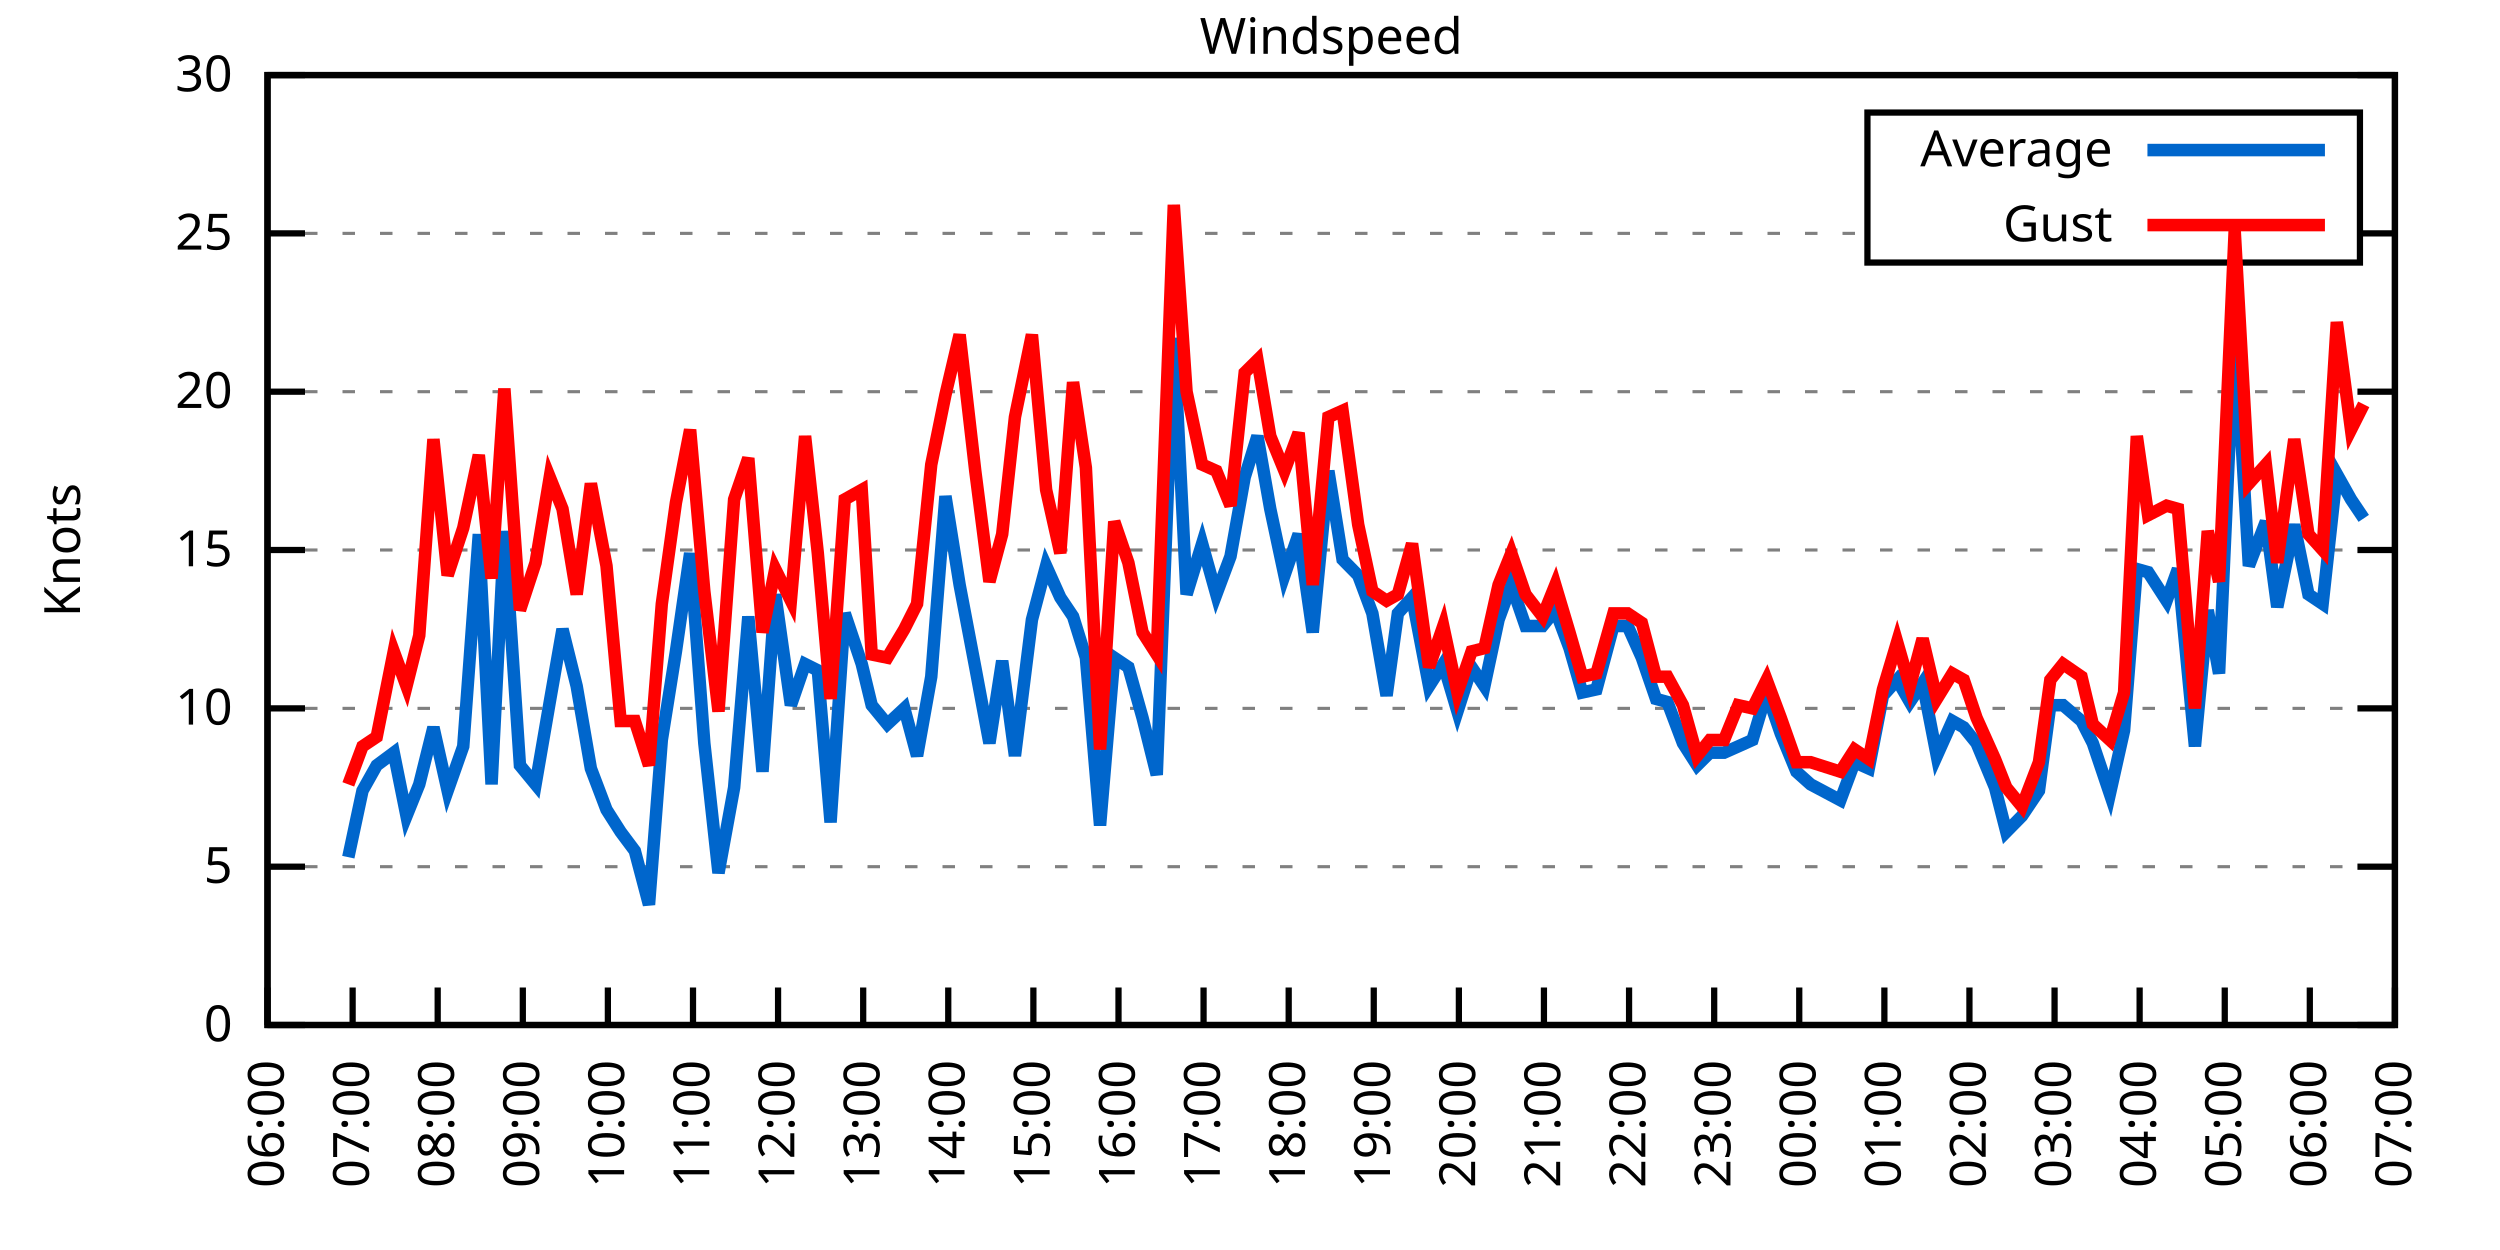
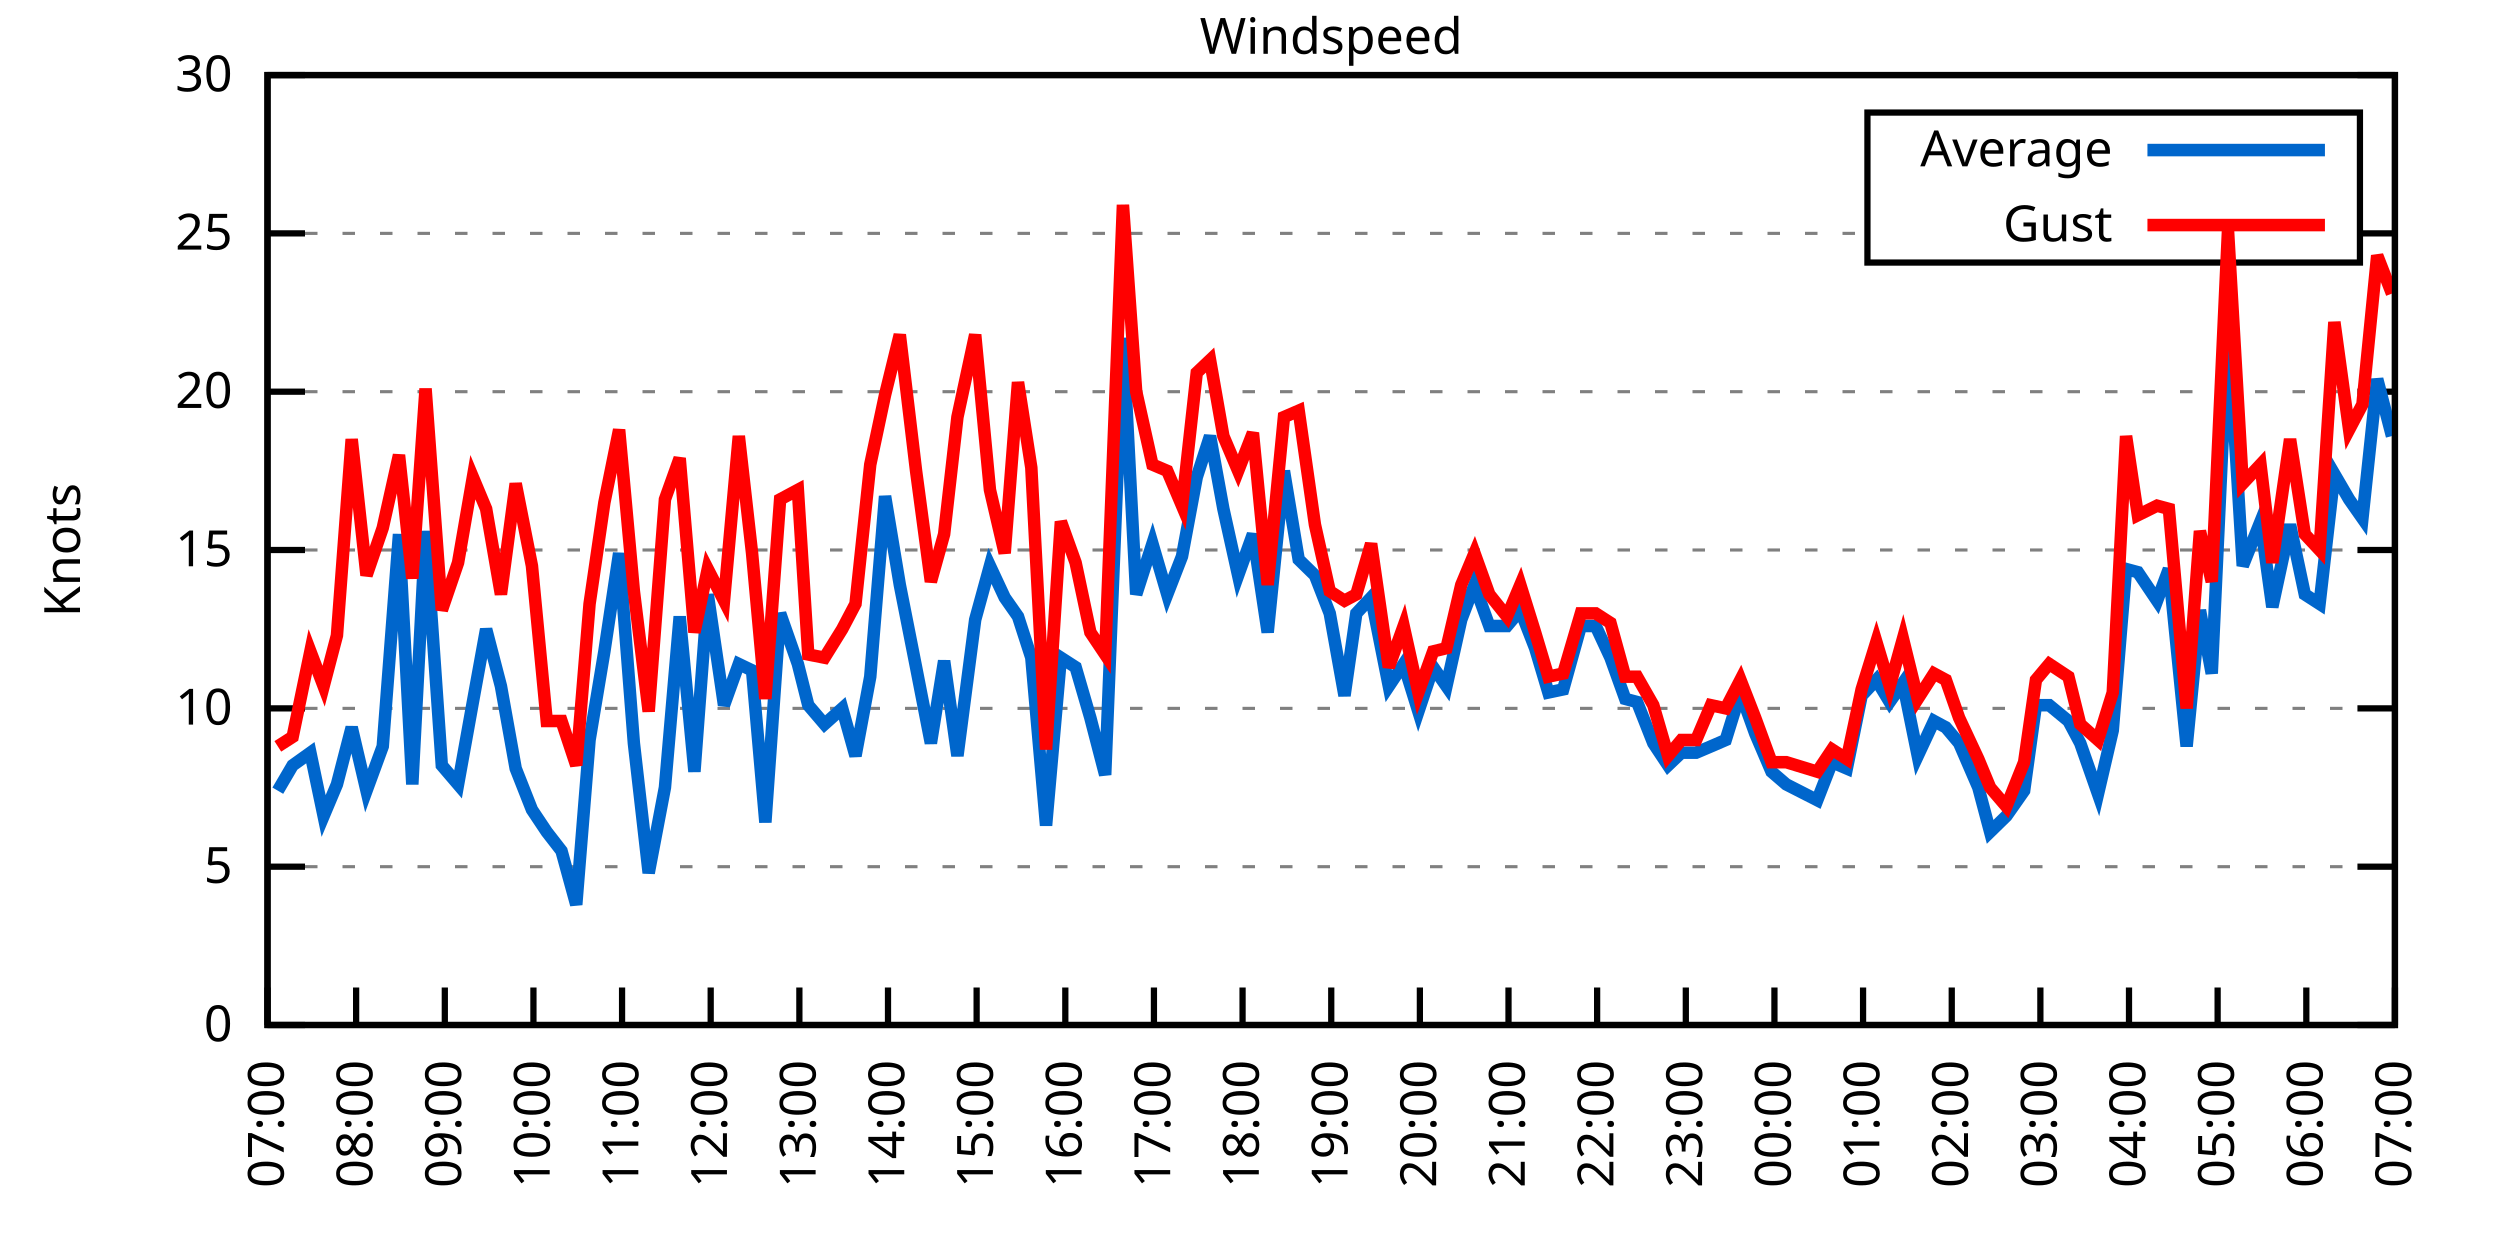
<svg xmlns="http://www.w3.org/2000/svg" xmlns:xlink="http://www.w3.org/1999/xlink" width="400" height="200" viewBox="0 0 400 200">
  <g id="gnuplot_canvas">
    <rect x="0" y="0" width="400" height="200" fill="none" />
    <defs>
      <circle id="gpDot" r="0.5" stroke-width="0.5" stroke="currentColor" />
      <path id="gpPt0" stroke-width="0.333" stroke="currentColor" d="M-1,0 h2 M0,-1 v2" />
      <path id="gpPt1" stroke-width="0.333" stroke="currentColor" d="M-1,-1 L1,1 M1,-1 L-1,1" />
      <path id="gpPt2" stroke-width="0.333" stroke="currentColor" d="M-1,0 L1,0 M0,-1 L0,1 M-1,-1 L1,1 M-1,1 L1,-1" />
      <rect id="gpPt3" stroke-width="0.333" stroke="currentColor" x="-1" y="-1" width="2" height="2" />
      <rect id="gpPt4" stroke-width="0.333" stroke="currentColor" fill="currentColor" x="-1" y="-1" width="2" height="2" />
      <circle id="gpPt5" stroke-width="0.333" stroke="currentColor" cx="0" cy="0" r="1" />
      <use xlink:href="#gpPt5" id="gpPt6" fill="currentColor" stroke="none" />
      <path id="gpPt7" stroke-width="0.333" stroke="currentColor" d="M0,-1.33 L-1.33,0.67 L1.33,0.67 z" />
      <use xlink:href="#gpPt7" id="gpPt8" fill="currentColor" stroke="none" />
      <use xlink:href="#gpPt7" id="gpPt9" stroke="currentColor" transform="rotate(180)" />
      <use xlink:href="#gpPt9" id="gpPt10" fill="currentColor" stroke="none" />
      <use xlink:href="#gpPt3" id="gpPt11" stroke="currentColor" transform="rotate(45)" />
      <use xlink:href="#gpPt11" id="gpPt12" fill="currentColor" stroke="none" />
      <path id="gpPt13" stroke-width="0.333" stroke="currentColor" d="M0,1.330 L1.265,0.411 L0.782,-1.067 L-0.782,-1.076 L-1.265,0.411 z" />
      <use xlink:href="#gpPt13" id="gpPt14" fill="currentColor" stroke="none" />
      <filter id="textbox" filterUnits="objectBoundingBox" x="0" y="0" height="1" width="1">
        <feFlood flood-color="white" flood-opacity="1" result="bgnd" />
        <feComposite in="SourceGraphic" in2="bgnd" operator="atop" />
      </filter>
      <filter id="greybox" filterUnits="objectBoundingBox" x="0" y="0" height="1" width="1">
        <feFlood flood-color="lightgrey" flood-opacity="1" result="grey" />
        <feComposite in="SourceGraphic" in2="grey" operator="atop" />
      </filter>
    </defs>
    <g fill="none" color="white" stroke="currentColor" stroke-width="1.00" stroke-linecap="butt" stroke-linejoin="miter">
</g>
    <g fill="none" color="black" stroke="currentColor" stroke-width="1.00" stroke-linecap="butt" stroke-linejoin="miter">
      <g stroke="none" shape-rendering="crispEdges">
        <polygon fill="rgb(255, 255, 255)" points="42.80,164.00 383.18,164.00 383.18,12.02 42.80,12.02 " />
      </g>
    </g>
    <g fill="none" color="black" stroke="currentColor" stroke-width="1.00" stroke-linecap="butt" stroke-linejoin="miter">
</g>
    <g fill="none" color="black" stroke="black" stroke-width="0.50" stroke-linecap="butt" stroke-linejoin="miter">
</g>
    <g fill="none" color="gray" stroke="currentColor" stroke-width="0.50" stroke-linecap="butt" stroke-linejoin="miter">
      <path stroke="gray" stroke-dasharray="2,4" class="gridline" d="M42.80,164.00 L383.19,164.00  " />
    </g>
    <g fill="none" color="gray" stroke="gray" stroke-width="1.00" stroke-linecap="butt" stroke-linejoin="miter">
</g>
    <g fill="none" color="black" stroke="currentColor" stroke-width="1.00" stroke-linecap="butt" stroke-linejoin="miter">
      <path stroke="black" d="M42.80,164.00 L48.80,164.00 M383.19,164.00 L377.19,164.00  " />
      <g transform="translate(37.20,166.60)" stroke="none" fill="black" font-family="Sans" font-size="8.00" text-anchor="end">
        <text>
          <tspan font-family="Sans"> 0</tspan>
        </text>
      </g>
    </g>
    <g fill="none" color="black" stroke="currentColor" stroke-width="1.00" stroke-linecap="butt" stroke-linejoin="miter">
</g>
    <g fill="none" color="black" stroke="black" stroke-width="0.50" stroke-linecap="butt" stroke-linejoin="miter">
</g>
    <g fill="none" color="gray" stroke="currentColor" stroke-width="0.50" stroke-linecap="butt" stroke-linejoin="miter">
      <path stroke="gray" stroke-dasharray="2,4" class="gridline" d="M42.80,138.67 L383.19,138.67  " />
    </g>
    <g fill="none" color="gray" stroke="gray" stroke-width="1.00" stroke-linecap="butt" stroke-linejoin="miter">
</g>
    <g fill="none" color="black" stroke="currentColor" stroke-width="1.00" stroke-linecap="butt" stroke-linejoin="miter">
      <path stroke="black" d="M42.80,138.67 L48.80,138.67 M383.19,138.67 L377.19,138.67  " />
      <g transform="translate(37.20,141.27)" stroke="none" fill="black" font-family="Sans" font-size="8.00" text-anchor="end">
        <text>
          <tspan font-family="Sans"> 5</tspan>
        </text>
      </g>
    </g>
    <g fill="none" color="black" stroke="currentColor" stroke-width="1.00" stroke-linecap="butt" stroke-linejoin="miter">
</g>
    <g fill="none" color="black" stroke="black" stroke-width="0.50" stroke-linecap="butt" stroke-linejoin="miter">
</g>
    <g fill="none" color="gray" stroke="currentColor" stroke-width="0.50" stroke-linecap="butt" stroke-linejoin="miter">
      <path stroke="gray" stroke-dasharray="2,4" class="gridline" d="M42.80,113.34 L383.19,113.34  " />
    </g>
    <g fill="none" color="gray" stroke="gray" stroke-width="1.00" stroke-linecap="butt" stroke-linejoin="miter">
</g>
    <g fill="none" color="black" stroke="currentColor" stroke-width="1.00" stroke-linecap="butt" stroke-linejoin="miter">
      <path stroke="black" d="M42.80,113.34 L48.80,113.34 M383.19,113.34 L377.19,113.34  " />
      <g transform="translate(37.20,115.94)" stroke="none" fill="black" font-family="Sans" font-size="8.00" text-anchor="end">
        <text>
          <tspan font-family="Sans"> 10</tspan>
        </text>
      </g>
    </g>
    <g fill="none" color="black" stroke="currentColor" stroke-width="1.00" stroke-linecap="butt" stroke-linejoin="miter">
</g>
    <g fill="none" color="black" stroke="black" stroke-width="0.50" stroke-linecap="butt" stroke-linejoin="miter">
</g>
    <g fill="none" color="gray" stroke="currentColor" stroke-width="0.50" stroke-linecap="butt" stroke-linejoin="miter">
      <path stroke="gray" stroke-dasharray="2,4" class="gridline" d="M42.80,88.00 L383.19,88.00  " />
    </g>
    <g fill="none" color="gray" stroke="gray" stroke-width="1.00" stroke-linecap="butt" stroke-linejoin="miter">
</g>
    <g fill="none" color="black" stroke="currentColor" stroke-width="1.00" stroke-linecap="butt" stroke-linejoin="miter">
      <path stroke="black" d="M42.80,88.00 L48.80,88.00 M383.19,88.00 L377.19,88.00  " />
      <g transform="translate(37.20,90.60)" stroke="none" fill="black" font-family="Sans" font-size="8.00" text-anchor="end">
        <text>
          <tspan font-family="Sans"> 15</tspan>
        </text>
      </g>
    </g>
    <g fill="none" color="black" stroke="currentColor" stroke-width="1.00" stroke-linecap="butt" stroke-linejoin="miter">
</g>
    <g fill="none" color="black" stroke="black" stroke-width="0.50" stroke-linecap="butt" stroke-linejoin="miter">
</g>
    <g fill="none" color="gray" stroke="currentColor" stroke-width="0.50" stroke-linecap="butt" stroke-linejoin="miter">
      <path stroke="gray" stroke-dasharray="2,4" class="gridline" d="M42.80,62.67 L383.19,62.67  " />
    </g>
    <g fill="none" color="gray" stroke="gray" stroke-width="1.00" stroke-linecap="butt" stroke-linejoin="miter">
</g>
    <g fill="none" color="black" stroke="currentColor" stroke-width="1.00" stroke-linecap="butt" stroke-linejoin="miter">
      <path stroke="black" d="M42.80,62.67 L48.80,62.67 M383.19,62.67 L377.19,62.67  " />
      <g transform="translate(37.20,65.27)" stroke="none" fill="black" font-family="Sans" font-size="8.00" text-anchor="end">
        <text>
          <tspan font-family="Sans"> 20</tspan>
        </text>
      </g>
    </g>
    <g fill="none" color="black" stroke="currentColor" stroke-width="1.00" stroke-linecap="butt" stroke-linejoin="miter">
</g>
    <g fill="none" color="black" stroke="black" stroke-width="0.50" stroke-linecap="butt" stroke-linejoin="miter">
</g>
    <g fill="none" color="gray" stroke="currentColor" stroke-width="0.50" stroke-linecap="butt" stroke-linejoin="miter">
      <path stroke="gray" stroke-dasharray="2,4" class="gridline" d="M42.80,37.34 L298.79,37.34 M377.59,37.34 L383.19,37.34  " />
    </g>
    <g fill="none" color="gray" stroke="gray" stroke-width="1.00" stroke-linecap="butt" stroke-linejoin="miter">
</g>
    <g fill="none" color="black" stroke="currentColor" stroke-width="1.00" stroke-linecap="butt" stroke-linejoin="miter">
      <path stroke="black" d="M42.80,37.34 L48.80,37.34 M383.19,37.34 L377.19,37.34  " />
      <g transform="translate(37.20,39.94)" stroke="none" fill="black" font-family="Sans" font-size="8.00" text-anchor="end">
        <text>
          <tspan font-family="Sans"> 25</tspan>
        </text>
      </g>
    </g>
    <g fill="none" color="black" stroke="currentColor" stroke-width="1.00" stroke-linecap="butt" stroke-linejoin="miter">
</g>
    <g fill="none" color="black" stroke="black" stroke-width="0.50" stroke-linecap="butt" stroke-linejoin="miter">
</g>
    <g fill="none" color="gray" stroke="currentColor" stroke-width="0.50" stroke-linecap="butt" stroke-linejoin="miter">
      <path stroke="gray" stroke-dasharray="2,4" class="gridline" d="M42.80,12.01 L383.19,12.01  " />
    </g>
    <g fill="none" color="gray" stroke="gray" stroke-width="1.00" stroke-linecap="butt" stroke-linejoin="miter">
</g>
    <g fill="none" color="black" stroke="currentColor" stroke-width="1.00" stroke-linecap="butt" stroke-linejoin="miter">
      <path stroke="black" d="M42.80,12.01 L48.80,12.01 M383.19,12.01 L377.19,12.01  " />
      <g transform="translate(37.20,14.61)" stroke="none" fill="black" font-family="Sans" font-size="8.00" text-anchor="end">
        <text>
          <tspan font-family="Sans"> 30</tspan>
        </text>
      </g>
    </g>
    <g fill="none" color="black" stroke="currentColor" stroke-width="1.00" stroke-linecap="butt" stroke-linejoin="miter">
      <path stroke="black" d="M42.80,164.00 L42.80,158.00  " />
      <g transform="translate(45.40,169.60) rotate(270.00)" stroke="none" fill="black" font-family="Sans" font-size="8.00" text-anchor="end">
        <text>
-           <tspan font-family="Sans">06:00</tspan>
-         </text>
-       </g>
-     </g>
-     <g fill="none" color="black" stroke="currentColor" stroke-width="1.00" stroke-linecap="butt" stroke-linejoin="miter">
-       <path stroke="black" d="M56.42,164.00 L56.42,158.00  " />
-       <g transform="translate(59.02,169.60) rotate(270.00)" stroke="none" fill="black" font-family="Sans" font-size="8.00" text-anchor="end">
-         <text>
          <tspan font-family="Sans">07:00</tspan>
        </text>
      </g>
    </g>
    <g fill="none" color="black" stroke="currentColor" stroke-width="1.00" stroke-linecap="butt" stroke-linejoin="miter">
-       <path stroke="black" d="M70.03,164.00 L70.03,158.00  " />
-       <g transform="translate(72.63,169.60) rotate(270.00)" stroke="none" fill="black" font-family="Sans" font-size="8.00" text-anchor="end">
+       <path stroke="black" d="M56.98,164.00 L56.98,158.00  " />
+       <g transform="translate(59.58,169.60) rotate(270.00)" stroke="none" fill="black" font-family="Sans" font-size="8.00" text-anchor="end">
        <text>
          <tspan font-family="Sans">08:00</tspan>
        </text>
      </g>
    </g>
    <g fill="none" color="black" stroke="currentColor" stroke-width="1.00" stroke-linecap="butt" stroke-linejoin="miter">
-       <path stroke="black" d="M83.65,164.00 L83.65,158.00  " />
-       <g transform="translate(86.25,169.60) rotate(270.00)" stroke="none" fill="black" font-family="Sans" font-size="8.00" text-anchor="end">
+       <path stroke="black" d="M71.17,164.00 L71.17,158.00  " />
+       <g transform="translate(73.77,169.60) rotate(270.00)" stroke="none" fill="black" font-family="Sans" font-size="8.00" text-anchor="end">
        <text>
          <tspan font-family="Sans">09:00</tspan>
        </text>
      </g>
    </g>
    <g fill="none" color="black" stroke="currentColor" stroke-width="1.00" stroke-linecap="butt" stroke-linejoin="miter">
-       <path stroke="black" d="M97.26,164.00 L97.26,158.00  " />
-       <g transform="translate(99.86,169.60) rotate(270.00)" stroke="none" fill="black" font-family="Sans" font-size="8.00" text-anchor="end">
+       <path stroke="black" d="M85.35,164.00 L85.35,158.00  " />
+       <g transform="translate(87.95,169.60) rotate(270.00)" stroke="none" fill="black" font-family="Sans" font-size="8.00" text-anchor="end">
        <text>
          <tspan font-family="Sans">10:00</tspan>
        </text>
      </g>
    </g>
    <g fill="none" color="black" stroke="currentColor" stroke-width="1.00" stroke-linecap="butt" stroke-linejoin="miter">
-       <path stroke="black" d="M110.88,164.00 L110.88,158.00  " />
-       <g transform="translate(113.48,169.60) rotate(270.00)" stroke="none" fill="black" font-family="Sans" font-size="8.00" text-anchor="end">
+       <path stroke="black" d="M99.53,164.00 L99.53,158.00  " />
+       <g transform="translate(102.13,169.60) rotate(270.00)" stroke="none" fill="black" font-family="Sans" font-size="8.00" text-anchor="end">
        <text>
          <tspan font-family="Sans">11:00</tspan>
        </text>
      </g>
    </g>
    <g fill="none" color="black" stroke="currentColor" stroke-width="1.00" stroke-linecap="butt" stroke-linejoin="miter">
-       <path stroke="black" d="M124.49,164.00 L124.49,158.00  " />
-       <g transform="translate(127.09,169.60) rotate(270.00)" stroke="none" fill="black" font-family="Sans" font-size="8.00" text-anchor="end">
+       <path stroke="black" d="M113.71,164.00 L113.71,158.00  " />
+       <g transform="translate(116.31,169.60) rotate(270.00)" stroke="none" fill="black" font-family="Sans" font-size="8.00" text-anchor="end">
        <text>
          <tspan font-family="Sans">12:00</tspan>
        </text>
      </g>
    </g>
    <g fill="none" color="black" stroke="currentColor" stroke-width="1.00" stroke-linecap="butt" stroke-linejoin="miter">
-       <path stroke="black" d="M138.11,164.00 L138.11,158.00  " />
-       <g transform="translate(140.71,169.60) rotate(270.00)" stroke="none" fill="black" font-family="Sans" font-size="8.00" text-anchor="end">
+       <path stroke="black" d="M127.90,164.00 L127.90,158.00  " />
+       <g transform="translate(130.50,169.60) rotate(270.00)" stroke="none" fill="black" font-family="Sans" font-size="8.00" text-anchor="end">
        <text>
          <tspan font-family="Sans">13:00</tspan>
        </text>
      </g>
    </g>
    <g fill="none" color="black" stroke="currentColor" stroke-width="1.00" stroke-linecap="butt" stroke-linejoin="miter">
-       <path stroke="black" d="M151.72,164.00 L151.72,158.00  " />
-       <g transform="translate(154.32,169.60) rotate(270.00)" stroke="none" fill="black" font-family="Sans" font-size="8.00" text-anchor="end">
+       <path stroke="black" d="M142.08,164.00 L142.08,158.00  " />
+       <g transform="translate(144.68,169.60) rotate(270.00)" stroke="none" fill="black" font-family="Sans" font-size="8.00" text-anchor="end">
        <text>
          <tspan font-family="Sans">14:00</tspan>
        </text>
      </g>
    </g>
    <g fill="none" color="black" stroke="currentColor" stroke-width="1.00" stroke-linecap="butt" stroke-linejoin="miter">
-       <path stroke="black" d="M165.34,164.00 L165.34,158.00  " />
-       <g transform="translate(167.94,169.60) rotate(270.00)" stroke="none" fill="black" font-family="Sans" font-size="8.00" text-anchor="end">
+       <path stroke="black" d="M156.26,164.00 L156.26,158.00  " />
+       <g transform="translate(158.86,169.60) rotate(270.00)" stroke="none" fill="black" font-family="Sans" font-size="8.00" text-anchor="end">
        <text>
          <tspan font-family="Sans">15:00</tspan>
        </text>
      </g>
    </g>
    <g fill="none" color="black" stroke="currentColor" stroke-width="1.00" stroke-linecap="butt" stroke-linejoin="miter">
-       <path stroke="black" d="M178.96,164.00 L178.96,158.00  " />
-       <g transform="translate(181.56,169.60) rotate(270.00)" stroke="none" fill="black" font-family="Sans" font-size="8.00" text-anchor="end">
+       <path stroke="black" d="M170.45,164.00 L170.45,158.00  " />
+       <g transform="translate(173.05,169.60) rotate(270.00)" stroke="none" fill="black" font-family="Sans" font-size="8.00" text-anchor="end">
        <text>
          <tspan font-family="Sans">16:00</tspan>
        </text>
      </g>
    </g>
    <g fill="none" color="black" stroke="currentColor" stroke-width="1.00" stroke-linecap="butt" stroke-linejoin="miter">
-       <path stroke="black" d="M192.57,164.00 L192.57,158.00  " />
-       <g transform="translate(195.17,169.60) rotate(270.00)" stroke="none" fill="black" font-family="Sans" font-size="8.00" text-anchor="end">
+       <path stroke="black" d="M184.63,164.00 L184.63,158.00  " />
+       <g transform="translate(187.23,169.60) rotate(270.00)" stroke="none" fill="black" font-family="Sans" font-size="8.00" text-anchor="end">
        <text>
          <tspan font-family="Sans">17:00</tspan>
        </text>
      </g>
    </g>
    <g fill="none" color="black" stroke="currentColor" stroke-width="1.00" stroke-linecap="butt" stroke-linejoin="miter">
-       <path stroke="black" d="M206.19,164.00 L206.19,158.00  " />
-       <g transform="translate(208.79,169.60) rotate(270.00)" stroke="none" fill="black" font-family="Sans" font-size="8.00" text-anchor="end">
+       <path stroke="black" d="M198.81,164.00 L198.81,158.00  " />
+       <g transform="translate(201.41,169.60) rotate(270.00)" stroke="none" fill="black" font-family="Sans" font-size="8.00" text-anchor="end">
        <text>
          <tspan font-family="Sans">18:00</tspan>
        </text>
      </g>
    </g>
    <g fill="none" color="black" stroke="currentColor" stroke-width="1.00" stroke-linecap="butt" stroke-linejoin="miter">
-       <path stroke="black" d="M219.80,164.00 L219.80,158.00  " />
-       <g transform="translate(222.40,169.60) rotate(270.00)" stroke="none" fill="black" font-family="Sans" font-size="8.00" text-anchor="end">
+       <path stroke="black" d="M213.00,164.00 L213.00,158.00  " />
+       <g transform="translate(215.60,169.60) rotate(270.00)" stroke="none" fill="black" font-family="Sans" font-size="8.00" text-anchor="end">
        <text>
          <tspan font-family="Sans">19:00</tspan>
        </text>
      </g>
    </g>
    <g fill="none" color="black" stroke="currentColor" stroke-width="1.00" stroke-linecap="butt" stroke-linejoin="miter">
-       <path stroke="black" d="M233.42,164.00 L233.42,158.00  " />
-       <g transform="translate(236.02,169.60) rotate(270.00)" stroke="none" fill="black" font-family="Sans" font-size="8.00" text-anchor="end">
+       <path stroke="black" d="M227.18,164.00 L227.18,158.00  " />
+       <g transform="translate(229.78,169.60) rotate(270.00)" stroke="none" fill="black" font-family="Sans" font-size="8.00" text-anchor="end">
        <text>
          <tspan font-family="Sans">20:00</tspan>
        </text>
      </g>
    </g>
    <g fill="none" color="black" stroke="currentColor" stroke-width="1.00" stroke-linecap="butt" stroke-linejoin="miter">
-       <path stroke="black" d="M247.03,164.00 L247.03,158.00  " />
-       <g transform="translate(249.63,169.60) rotate(270.00)" stroke="none" fill="black" font-family="Sans" font-size="8.00" text-anchor="end">
+       <path stroke="black" d="M241.36,164.00 L241.36,158.00  " />
+       <g transform="translate(243.96,169.60) rotate(270.00)" stroke="none" fill="black" font-family="Sans" font-size="8.00" text-anchor="end">
        <text>
          <tspan font-family="Sans">21:00</tspan>
        </text>
      </g>
    </g>
    <g fill="none" color="black" stroke="currentColor" stroke-width="1.00" stroke-linecap="butt" stroke-linejoin="miter">
-       <path stroke="black" d="M260.65,164.00 L260.65,158.00  " />
-       <g transform="translate(263.25,169.60) rotate(270.00)" stroke="none" fill="black" font-family="Sans" font-size="8.00" text-anchor="end">
+       <path stroke="black" d="M255.54,164.00 L255.54,158.00  " />
+       <g transform="translate(258.14,169.60) rotate(270.00)" stroke="none" fill="black" font-family="Sans" font-size="8.00" text-anchor="end">
        <text>
          <tspan font-family="Sans">22:00</tspan>
        </text>
      </g>
    </g>
    <g fill="none" color="black" stroke="currentColor" stroke-width="1.00" stroke-linecap="butt" stroke-linejoin="miter">
-       <path stroke="black" d="M274.27,164.00 L274.27,158.00  " />
-       <g transform="translate(276.87,169.60) rotate(270.00)" stroke="none" fill="black" font-family="Sans" font-size="8.00" text-anchor="end">
+       <path stroke="black" d="M269.73,164.00 L269.73,158.00  " />
+       <g transform="translate(272.33,169.60) rotate(270.00)" stroke="none" fill="black" font-family="Sans" font-size="8.00" text-anchor="end">
        <text>
          <tspan font-family="Sans">23:00</tspan>
        </text>
      </g>
    </g>
    <g fill="none" color="black" stroke="currentColor" stroke-width="1.00" stroke-linecap="butt" stroke-linejoin="miter">
-       <path stroke="black" d="M287.88,164.00 L287.88,158.00  " />
-       <g transform="translate(290.48,169.60) rotate(270.00)" stroke="none" fill="black" font-family="Sans" font-size="8.00" text-anchor="end">
+       <path stroke="black" d="M283.91,164.00 L283.91,158.00  " />
+       <g transform="translate(286.51,169.60) rotate(270.00)" stroke="none" fill="black" font-family="Sans" font-size="8.00" text-anchor="end">
        <text>
          <tspan font-family="Sans">00:00</tspan>
        </text>
      </g>
    </g>
    <g fill="none" color="black" stroke="currentColor" stroke-width="1.00" stroke-linecap="butt" stroke-linejoin="miter">
-       <path stroke="black" d="M301.50,164.00 L301.50,158.00  " />
-       <g transform="translate(304.10,169.60) rotate(270.00)" stroke="none" fill="black" font-family="Sans" font-size="8.00" text-anchor="end">
+       <path stroke="black" d="M298.09,164.00 L298.09,158.00  " />
+       <g transform="translate(300.69,169.60) rotate(270.00)" stroke="none" fill="black" font-family="Sans" font-size="8.00" text-anchor="end">
        <text>
          <tspan font-family="Sans">01:00</tspan>
        </text>
      </g>
    </g>
    <g fill="none" color="black" stroke="currentColor" stroke-width="1.00" stroke-linecap="butt" stroke-linejoin="miter">
-       <path stroke="black" d="M315.11,164.00 L315.11,158.00  " />
-       <g transform="translate(317.71,169.60) rotate(270.00)" stroke="none" fill="black" font-family="Sans" font-size="8.00" text-anchor="end">
+       <path stroke="black" d="M312.28,164.00 L312.28,158.00  " />
+       <g transform="translate(314.88,169.60) rotate(270.00)" stroke="none" fill="black" font-family="Sans" font-size="8.00" text-anchor="end">
        <text>
          <tspan font-family="Sans">02:00</tspan>
        </text>
      </g>
    </g>
    <g fill="none" color="black" stroke="currentColor" stroke-width="1.00" stroke-linecap="butt" stroke-linejoin="miter">
-       <path stroke="black" d="M328.73,164.00 L328.73,158.00  " />
-       <g transform="translate(331.33,169.60) rotate(270.00)" stroke="none" fill="black" font-family="Sans" font-size="8.00" text-anchor="end">
+       <path stroke="black" d="M326.46,164.00 L326.46,158.00  " />
+       <g transform="translate(329.06,169.60) rotate(270.00)" stroke="none" fill="black" font-family="Sans" font-size="8.00" text-anchor="end">
        <text>
          <tspan font-family="Sans">03:00</tspan>
        </text>
      </g>
    </g>
    <g fill="none" color="black" stroke="currentColor" stroke-width="1.00" stroke-linecap="butt" stroke-linejoin="miter">
-       <path stroke="black" d="M342.34,164.00 L342.34,158.00  " />
-       <g transform="translate(344.94,169.60) rotate(270.00)" stroke="none" fill="black" font-family="Sans" font-size="8.00" text-anchor="end">
+       <path stroke="black" d="M340.64,164.00 L340.64,158.00  " />
+       <g transform="translate(343.24,169.60) rotate(270.00)" stroke="none" fill="black" font-family="Sans" font-size="8.00" text-anchor="end">
        <text>
          <tspan font-family="Sans">04:00</tspan>
        </text>
      </g>
    </g>
    <g fill="none" color="black" stroke="currentColor" stroke-width="1.00" stroke-linecap="butt" stroke-linejoin="miter">
-       <path stroke="black" d="M355.96,164.00 L355.96,158.00  " />
-       <g transform="translate(358.56,169.60) rotate(270.00)" stroke="none" fill="black" font-family="Sans" font-size="8.00" text-anchor="end">
+       <path stroke="black" d="M354.82,164.00 L354.82,158.00  " />
+       <g transform="translate(357.42,169.60) rotate(270.00)" stroke="none" fill="black" font-family="Sans" font-size="8.00" text-anchor="end">
        <text>
          <tspan font-family="Sans">05:00</tspan>
        </text>
      </g>
    </g>
    <g fill="none" color="black" stroke="currentColor" stroke-width="1.00" stroke-linecap="butt" stroke-linejoin="miter">
-       <path stroke="black" d="M369.57,164.00 L369.57,158.00  " />
-       <g transform="translate(372.17,169.60) rotate(270.00)" stroke="none" fill="black" font-family="Sans" font-size="8.00" text-anchor="end">
+       <path stroke="black" d="M369.01,164.00 L369.01,158.00  " />
+       <g transform="translate(371.61,169.60) rotate(270.00)" stroke="none" fill="black" font-family="Sans" font-size="8.00" text-anchor="end">
        <text>
          <tspan font-family="Sans">06:00</tspan>
        </text>
      </g>
    </g>
    <g fill="none" color="black" stroke="currentColor" stroke-width="1.00" stroke-linecap="butt" stroke-linejoin="miter">
      <path stroke="black" d="M383.19,164.00 L383.19,158.00  " />
      <g transform="translate(385.79,169.60) rotate(270.00)" stroke="none" fill="black" font-family="Sans" font-size="8.00" text-anchor="end">
        <text>
          <tspan font-family="Sans">07:00</tspan>
        </text>
      </g>
    </g>
    <g fill="none" color="black" stroke="currentColor" stroke-width="1.00" stroke-linecap="butt" stroke-linejoin="miter">
</g>
    <g fill="none" color="black" stroke="currentColor" stroke-width="1.00" stroke-linecap="butt" stroke-linejoin="miter">
      <path stroke="black" d="M42.80,12.01 L42.80,164.00 L383.19,164.00 L383.19,12.01 L42.80,12.01 Z  " />
    </g>
    <g fill="none" color="black" stroke="currentColor" stroke-width="1.00" stroke-linecap="butt" stroke-linejoin="miter">
</g>
    <g fill="none" color="black" stroke="currentColor" stroke-width="1.00" stroke-linecap="butt" stroke-linejoin="miter">
      <path stroke="black" d="M298.79,42.01 L298.79,18.01 L377.59,18.01 L377.59,42.01 L298.79,42.01 Z  " />
    </g>
    <g id="Windspeed_plot_1">
      <g fill="none" color="white" stroke="black" stroke-width="2.00" stroke-linecap="butt" stroke-linejoin="miter">
</g>
      <g fill="none" color="black" stroke="currentColor" stroke-width="2.00" stroke-linecap="butt" stroke-linejoin="miter">
        <g transform="translate(337.99,26.61)" stroke="none" fill="black" font-family="Sans" font-size="8.00" text-anchor="end">
          <text>
            <tspan font-family="Sans">Average</tspan>
          </text>
        </g>
      </g>
      <g fill="none" color="black" stroke="currentColor" stroke-width="2.00" stroke-linecap="butt" stroke-linejoin="miter">
-         <path stroke="rgb(  0, 102, 204)" d="M343.59,24.01 L371.99,24.01 M55.73,137.15 L58.00,126.51 L60.27,122.46 L63.00,120.43 L65.04,130.56 L67.08,125.50   L69.35,116.38 L71.62,126.51 L74.12,119.42 L76.61,85.47 L78.65,125.50 L80.70,84.97 L83.19,122.46 L85.69,125.50   L87.96,112.32 L90.00,100.67 L92.27,109.79 L94.54,122.96 L97.04,129.55 L99.30,133.10 L101.57,136.14 L103.84,144.75   L105.89,118.40 L108.15,104.22 L110.42,88.51 L112.69,118.91 L114.96,139.68 L117.46,126.00 L119.73,98.64 L122.00,123.47   L124.04,95.10 L126.54,112.83 L128.81,106.24 L130.85,107.26 L132.89,131.58 L135.16,98.14 L137.88,106.24 L139.47,112.83   L141.97,115.87 L144.69,113.34 L146.73,120.94 L149.00,108.27 L151.27,79.39 L153.54,93.58 L156.04,106.75 L158.31,118.91   L160.35,105.74 L162.39,120.94 L165.11,99.15 L167.38,90.54 L169.65,95.60 L171.69,98.64 L173.74,105.23 L176.01,132.08   L178.28,105.23 L180.54,106.75 L182.81,114.86 L185.08,123.98 L187.81,54.06 L189.85,95.10 L192.34,86.99 L194.61,95.10   L196.88,89.02 L199.15,76.35 L201.19,69.77 L203.24,81.42 L205.51,92.06 L207.78,85.47 L210.04,101.18 L212.54,75.34   L214.81,89.52 L217.31,92.06 L219.58,98.14 L221.85,111.31 L223.66,98.14 L225.93,95.60 L228.65,109.79 L230.92,106.24   L233.19,113.84 L235.46,106.75 L237.50,109.79 L239.77,99.15 L241.81,93.58 L244.08,100.16 L246.81,100.16 L248.85,97.63   L251.12,103.71 L253.16,110.80 L255.43,110.30 L258.15,100.16 L260.42,100.16 L262.69,105.23 L264.96,111.82 L266.78,112.32   L269.27,118.91 L271.54,122.46 L273.58,120.43 L275.85,120.43 L278.12,119.42 L280.39,118.40 L282.66,110.80 L284.93,117.39   L287.43,123.47 L289.70,125.50 L294.46,128.03 L296.73,121.95 L299.00,122.96 L301.27,111.31 L303.54,108.78 L305.58,112.32   L307.62,109.28 L309.89,120.94 L312.39,115.36 L314.20,116.38 L316.25,118.91 L319.20,126.00 L321.01,133.10 L323.51,130.56   L326.23,126.51 L328.05,112.83 L330.09,112.83 L333.04,115.36 L334.85,118.91 L337.58,127.02 L339.85,116.88 L341.89,91.04   L343.70,91.55 L346.65,96.11 L348.47,91.04 L351.19,119.42 L353.24,97.63 L355.05,107.76 L357.55,52.03 L359.82,90.54   L362.54,83.45 L364.36,97.12 L367.08,83.95 L369.35,95.10 L371.62,96.62 L373.89,75.85 L376.16,79.90 L378.20,82.94    " />
+         <path stroke="rgb(  0, 102, 204)" d="M343.59,24.01 L371.99,24.01 M44.45,126.51 L46.82,122.46 L49.66,120.43 L51.78,130.56 L53.91,125.50 L56.27,116.38   L58.64,126.51 L61.24,119.42 L63.84,85.47 L65.97,125.50 L68.09,84.97 L70.69,122.46 L73.29,125.50 L75.66,112.32   L77.78,100.67 L80.15,109.79 L82.51,122.96 L85.11,129.55 L87.48,133.10 L89.84,136.14 L92.20,144.75 L94.33,118.40   L96.70,104.22 L99.06,88.51 L101.42,118.91 L103.79,139.68 L106.39,126.00 L108.75,98.64 L111.11,123.47 L113.24,95.10   L115.84,112.83 L118.21,106.24 L120.33,107.26 L122.46,131.58 L124.82,98.14 L127.66,106.24 L129.32,112.83 L131.92,115.87   L134.75,113.34 L136.88,120.94 L139.24,108.27 L141.61,79.39 L143.97,93.58 L146.57,106.75 L148.94,118.91 L151.06,105.74   L153.19,120.94 L156.03,99.15 L158.39,90.54 L160.75,95.60 L162.88,98.64 L165.01,105.23 L167.37,132.08 L169.74,105.23   L172.10,106.75 L174.46,114.86 L176.83,123.98 L179.67,54.06 L181.79,95.10 L184.39,86.99 L186.76,95.10 L189.12,89.02   L191.48,76.35 L193.61,69.77 L195.74,81.42 L198.10,92.06 L200.47,85.47 L202.83,101.18 L205.43,75.34 L207.79,89.52   L210.39,92.06 L212.76,98.14 L215.12,111.31 L217.01,98.14 L219.38,95.60 L222.21,109.79 L224.58,106.24 L226.94,113.84   L229.31,106.75 L231.43,109.79 L233.80,99.15 L235.92,93.58 L238.29,100.16 L241.12,100.16 L243.25,97.63 L245.62,103.71   L247.74,110.80 L250.11,110.30 L252.94,100.16 L255.31,100.16 L257.67,105.23 L260.04,111.82 L261.93,112.32 L264.53,118.91   L266.89,122.46 L269.02,120.43 L271.38,120.43 L273.75,119.42 L276.11,118.40 L278.47,110.80 L280.84,117.39 L283.44,123.47   L285.80,125.50 L290.76,128.03 L293.13,121.95 L295.49,122.96 L297.86,111.31 L300.22,108.78 L302.35,112.32 L304.47,109.28   L306.84,120.94 L309.44,115.36 L311.33,116.38 L313.46,118.91 L316.53,126.00 L318.42,133.10 L321.02,130.56 L323.86,126.51   L325.75,112.83 L327.88,112.83 L330.95,115.36 L332.84,118.91 L335.68,127.02 L338.04,116.88 L340.17,91.04 L342.06,91.55   L345.13,96.11 L347.02,91.04 L349.86,119.42 L351.99,97.63 L353.88,107.76 L356.48,52.03 L358.84,90.54 L361.68,83.45   L363.57,97.12 L366.41,83.95 L368.77,95.10 L371.13,96.62 L373.50,75.85 L375.86,79.90 L377.99,82.94 L380.35,60.65   L382.72,69.77  " />
      </g>
    </g>
    <g id="Windspeed_plot_2">
      <g fill="none" color="black" stroke="currentColor" stroke-width="2.00" stroke-linecap="butt" stroke-linejoin="miter">
        <g transform="translate(337.99,38.61)" stroke="none" fill="black" font-family="Sans" font-size="8.00" text-anchor="end">
          <text>
            <tspan font-family="Sans">Gust</tspan>
          </text>
        </g>
      </g>
      <g fill="none" color="black" stroke="currentColor" stroke-width="2.00" stroke-linecap="butt" stroke-linejoin="miter">
-         <path stroke="rgb(255,   0,   0)" d="M343.59,36.01 L371.99,36.01 M55.73,125.50 L58.00,119.42 L60.27,117.90 L63.00,104.22 L65.04,109.79 L67.08,101.68   L69.35,70.27 L71.62,92.06 L74.12,84.46 L76.61,72.81 L78.65,92.56 L80.70,62.17 L83.19,97.63 L85.69,90.03   L87.96,76.35 L90.00,81.42 L92.27,95.10 L94.54,77.37 L97.04,90.54 L99.30,115.36 L101.57,115.36 L103.84,122.46   L105.89,96.62 L108.15,80.41 L110.42,68.75 L112.69,94.59 L114.96,113.84 L117.46,79.90 L119.73,73.31 L122.00,101.18   L124.04,91.04 L126.54,96.11 L128.81,69.77 L130.85,88.51 L132.89,111.82 L135.16,79.90 L137.88,78.38 L139.47,104.72   L141.97,105.23 L144.69,100.67 L146.73,96.62 L149.00,74.33 L151.27,63.18 L153.54,53.55 L156.04,75.34 L158.31,93.07   L160.35,85.47 L162.39,66.73 L165.11,53.55 L167.38,78.38 L169.65,88.51 L171.69,61.15 L173.74,74.83 L176.01,119.92   L178.28,83.45 L180.54,90.03 L182.81,101.18 L185.08,104.72 L187.81,32.78 L189.85,62.67 L192.34,74.33 L194.61,75.34   L196.88,80.91 L199.15,59.63 L201.19,57.61 L203.24,69.77 L205.51,75.34 L207.78,69.26 L210.04,93.58 L212.54,66.73   L214.81,65.71 L217.31,83.95 L219.58,94.59 L221.85,96.11 L223.66,95.10 L225.93,86.99 L228.65,106.75 L230.92,100.16   L233.19,110.80 L235.46,104.22 L237.50,103.71 L239.77,93.58 L241.81,88.51 L244.08,95.10 L246.81,98.64 L248.85,93.58   L251.12,101.18 L253.16,108.27 L255.43,107.76 L258.15,98.14 L260.42,98.14 L262.69,99.66 L264.96,108.27 L266.78,108.27   L269.27,112.83 L271.54,120.94 L273.58,118.40 L275.85,118.40 L278.12,112.83 L280.39,113.34 L282.66,108.78 L284.93,114.86   L287.43,121.95 L289.70,121.95 L294.46,123.47 L296.73,119.92 L299.00,121.44 L301.27,110.30 L303.54,102.70 L305.58,109.79   L307.62,102.19 L309.89,111.82 L312.39,107.76 L314.20,108.78 L316.25,114.86 L319.20,121.44 L321.01,126.00 L323.51,129.04   L326.23,121.95 L328.05,108.78 L330.09,106.24 L333.04,108.27 L334.85,115.87 L337.58,118.40 L339.85,110.80 L341.89,69.77   L343.70,82.43 L346.65,80.91 L348.47,81.42 L351.19,113.34 L353.24,84.97 L355.05,93.07 L357.55,36.84 L359.82,77.37   L362.54,74.33 L364.36,90.03 L367.08,70.27 L369.35,85.47 L371.62,88.00 L373.89,51.53 L376.16,68.75 L378.20,64.70    " />
+         <path stroke="rgb(255,   0,   0)" d="M343.59,36.01 L371.99,36.01 M44.45,119.42 L46.82,117.90 L49.66,104.22 L51.78,109.79 L53.91,101.68 L56.27,70.27   L58.64,92.06 L61.24,84.46 L63.84,72.81 L65.97,92.56 L68.09,62.17 L70.69,97.63 L73.29,90.03 L75.66,76.35   L77.78,81.42 L80.15,95.10 L82.51,77.37 L85.11,90.54 L87.48,115.36 L89.84,115.36 L92.20,122.46 L94.33,96.62   L96.70,80.41 L99.06,68.75 L101.42,94.59 L103.79,113.84 L106.39,79.90 L108.75,73.31 L111.11,101.18 L113.24,91.04   L115.84,96.11 L118.21,69.77 L120.33,88.51 L122.46,111.82 L124.82,79.90 L127.66,78.38 L129.32,104.72 L131.92,105.23   L134.75,100.67 L136.88,96.62 L139.24,74.33 L141.61,63.18 L143.97,53.55 L146.57,75.34 L148.94,93.07 L151.06,85.47   L153.19,66.73 L156.03,53.55 L158.39,78.38 L160.75,88.51 L162.88,61.15 L165.01,74.83 L167.37,119.92 L169.74,83.45   L172.10,90.03 L174.46,101.18 L176.83,104.72 L179.67,32.78 L181.79,62.67 L184.39,74.33 L186.76,75.34 L189.12,80.91   L191.48,59.63 L193.61,57.61 L195.74,69.77 L198.10,75.34 L200.47,69.26 L202.83,93.58 L205.43,66.73 L207.79,65.71   L210.39,83.95 L212.76,94.59 L215.12,96.11 L217.01,95.10 L219.38,86.99 L222.21,106.75 L224.58,100.16 L226.94,110.80   L229.31,104.22 L231.43,103.71 L233.80,93.58 L235.92,88.51 L238.29,95.10 L241.12,98.64 L243.25,93.58 L245.62,101.18   L247.74,108.27 L250.11,107.76 L252.94,98.14 L255.31,98.14 L257.67,99.66 L260.04,108.27 L261.93,108.27 L264.53,112.83   L266.89,120.94 L269.02,118.40 L271.38,118.40 L273.75,112.83 L276.11,113.34 L278.47,108.78 L280.84,114.86 L283.44,121.95   L285.80,121.95 L290.76,123.47 L293.13,119.92 L295.49,121.44 L297.86,110.30 L300.22,102.70 L302.35,109.79 L304.47,102.19   L306.84,111.82 L309.44,107.76 L311.33,108.78 L313.46,114.86 L316.53,121.44 L318.42,126.00 L321.02,129.04 L323.86,121.95   L325.75,108.78 L327.88,106.24 L330.95,108.27 L332.84,115.87 L335.68,118.40 L338.04,110.80 L340.17,69.77 L342.06,82.43   L345.13,80.91 L347.02,81.42 L349.86,113.34 L351.99,84.97 L353.88,93.07 L356.48,36.84 L358.84,77.37 L361.68,74.33   L363.57,90.03 L366.41,70.27 L368.77,85.47 L371.13,88.00 L373.50,51.53 L375.86,68.75 L377.99,64.70 L380.35,40.89   L382.72,46.97  " />
      </g>
    </g>
    <g fill="none" color="black" stroke="currentColor" stroke-width="2.00" stroke-linecap="butt" stroke-linejoin="miter">
</g>
    <g fill="none" color="black" stroke="black" stroke-width="1.00" stroke-linecap="butt" stroke-linejoin="miter">
</g>
    <g fill="none" color="black" stroke="currentColor" stroke-width="1.00" stroke-linecap="butt" stroke-linejoin="miter">
      <path stroke="black" d="M42.80,12.01 L42.80,164.00 L383.19,164.00 L383.19,12.01 L42.80,12.01 Z  " />
      <g transform="translate(12.80,88.01) rotate(270.00)" stroke="none" fill="black" font-family="Sans" font-size="8.00" text-anchor="middle">
        <text>
          <tspan font-family="Sans">Knots</tspan>
        </text>
      </g>
    </g>
    <g fill="none" color="black" stroke="currentColor" stroke-width="1.00" stroke-linecap="butt" stroke-linejoin="miter">
</g>
    <g fill="none" color="black" stroke="currentColor" stroke-width="1.00" stroke-linecap="butt" stroke-linejoin="miter">
      <g transform="translate(212.99,8.61)" stroke="none" fill="black" font-family="Sans" font-size="8.00" text-anchor="middle">
        <text>
          <tspan font-family="Sans">Windspeed</tspan>
        </text>
      </g>
    </g>
    <g fill="none" color="black" stroke="currentColor" stroke-width="1.00" stroke-linecap="butt" stroke-linejoin="miter">
</g>
  </g>
</svg>
